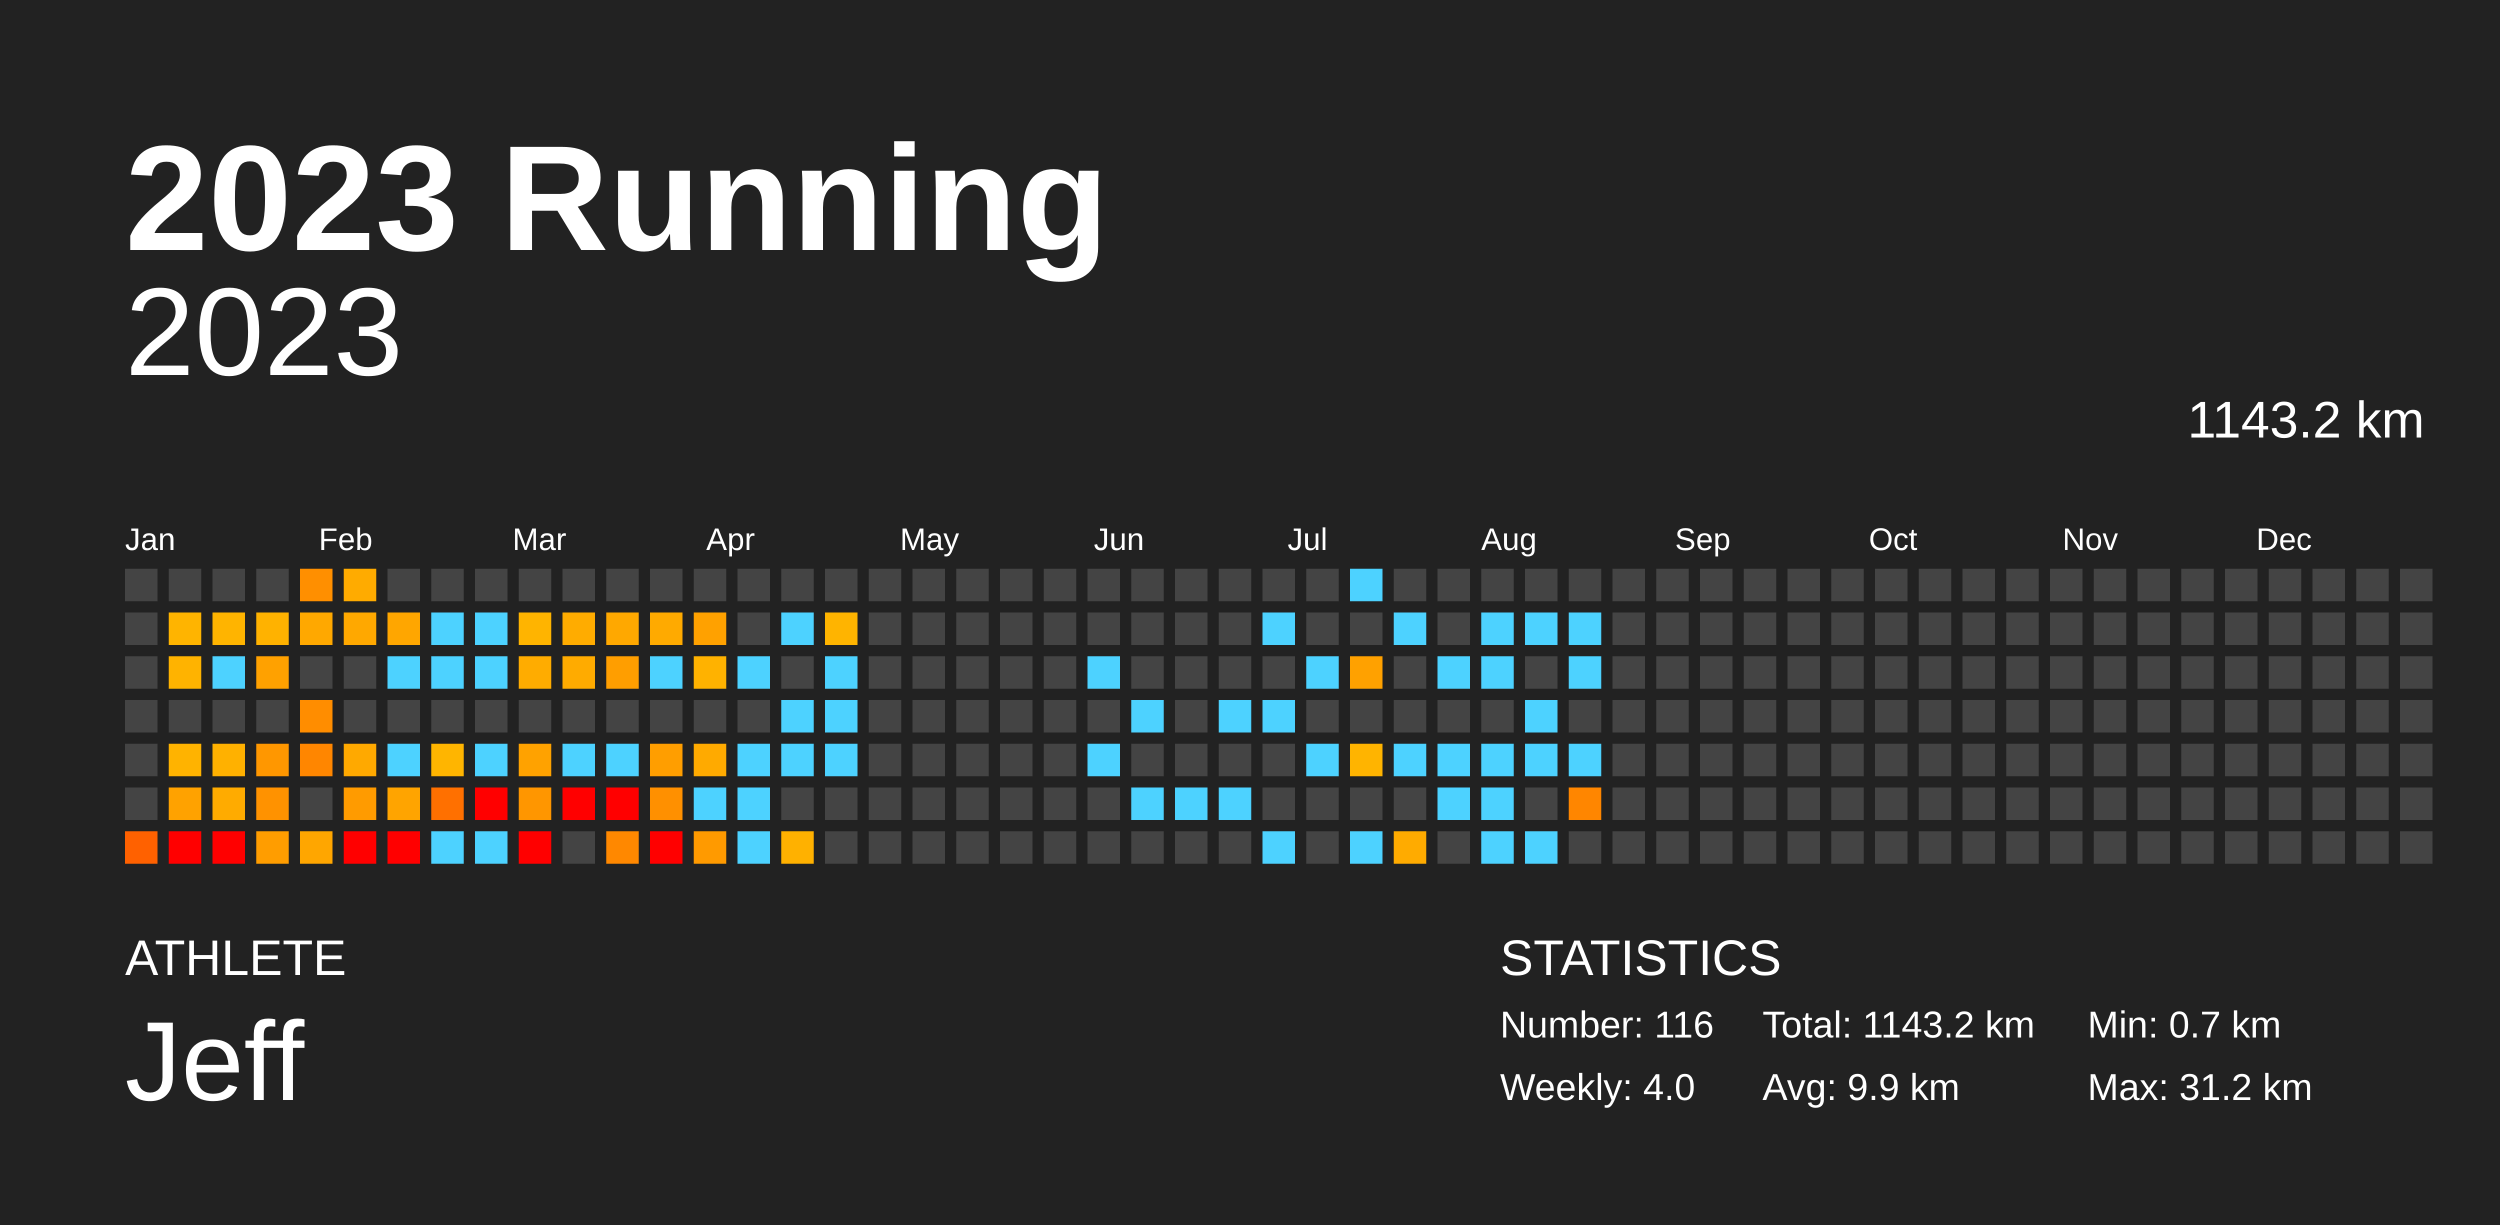
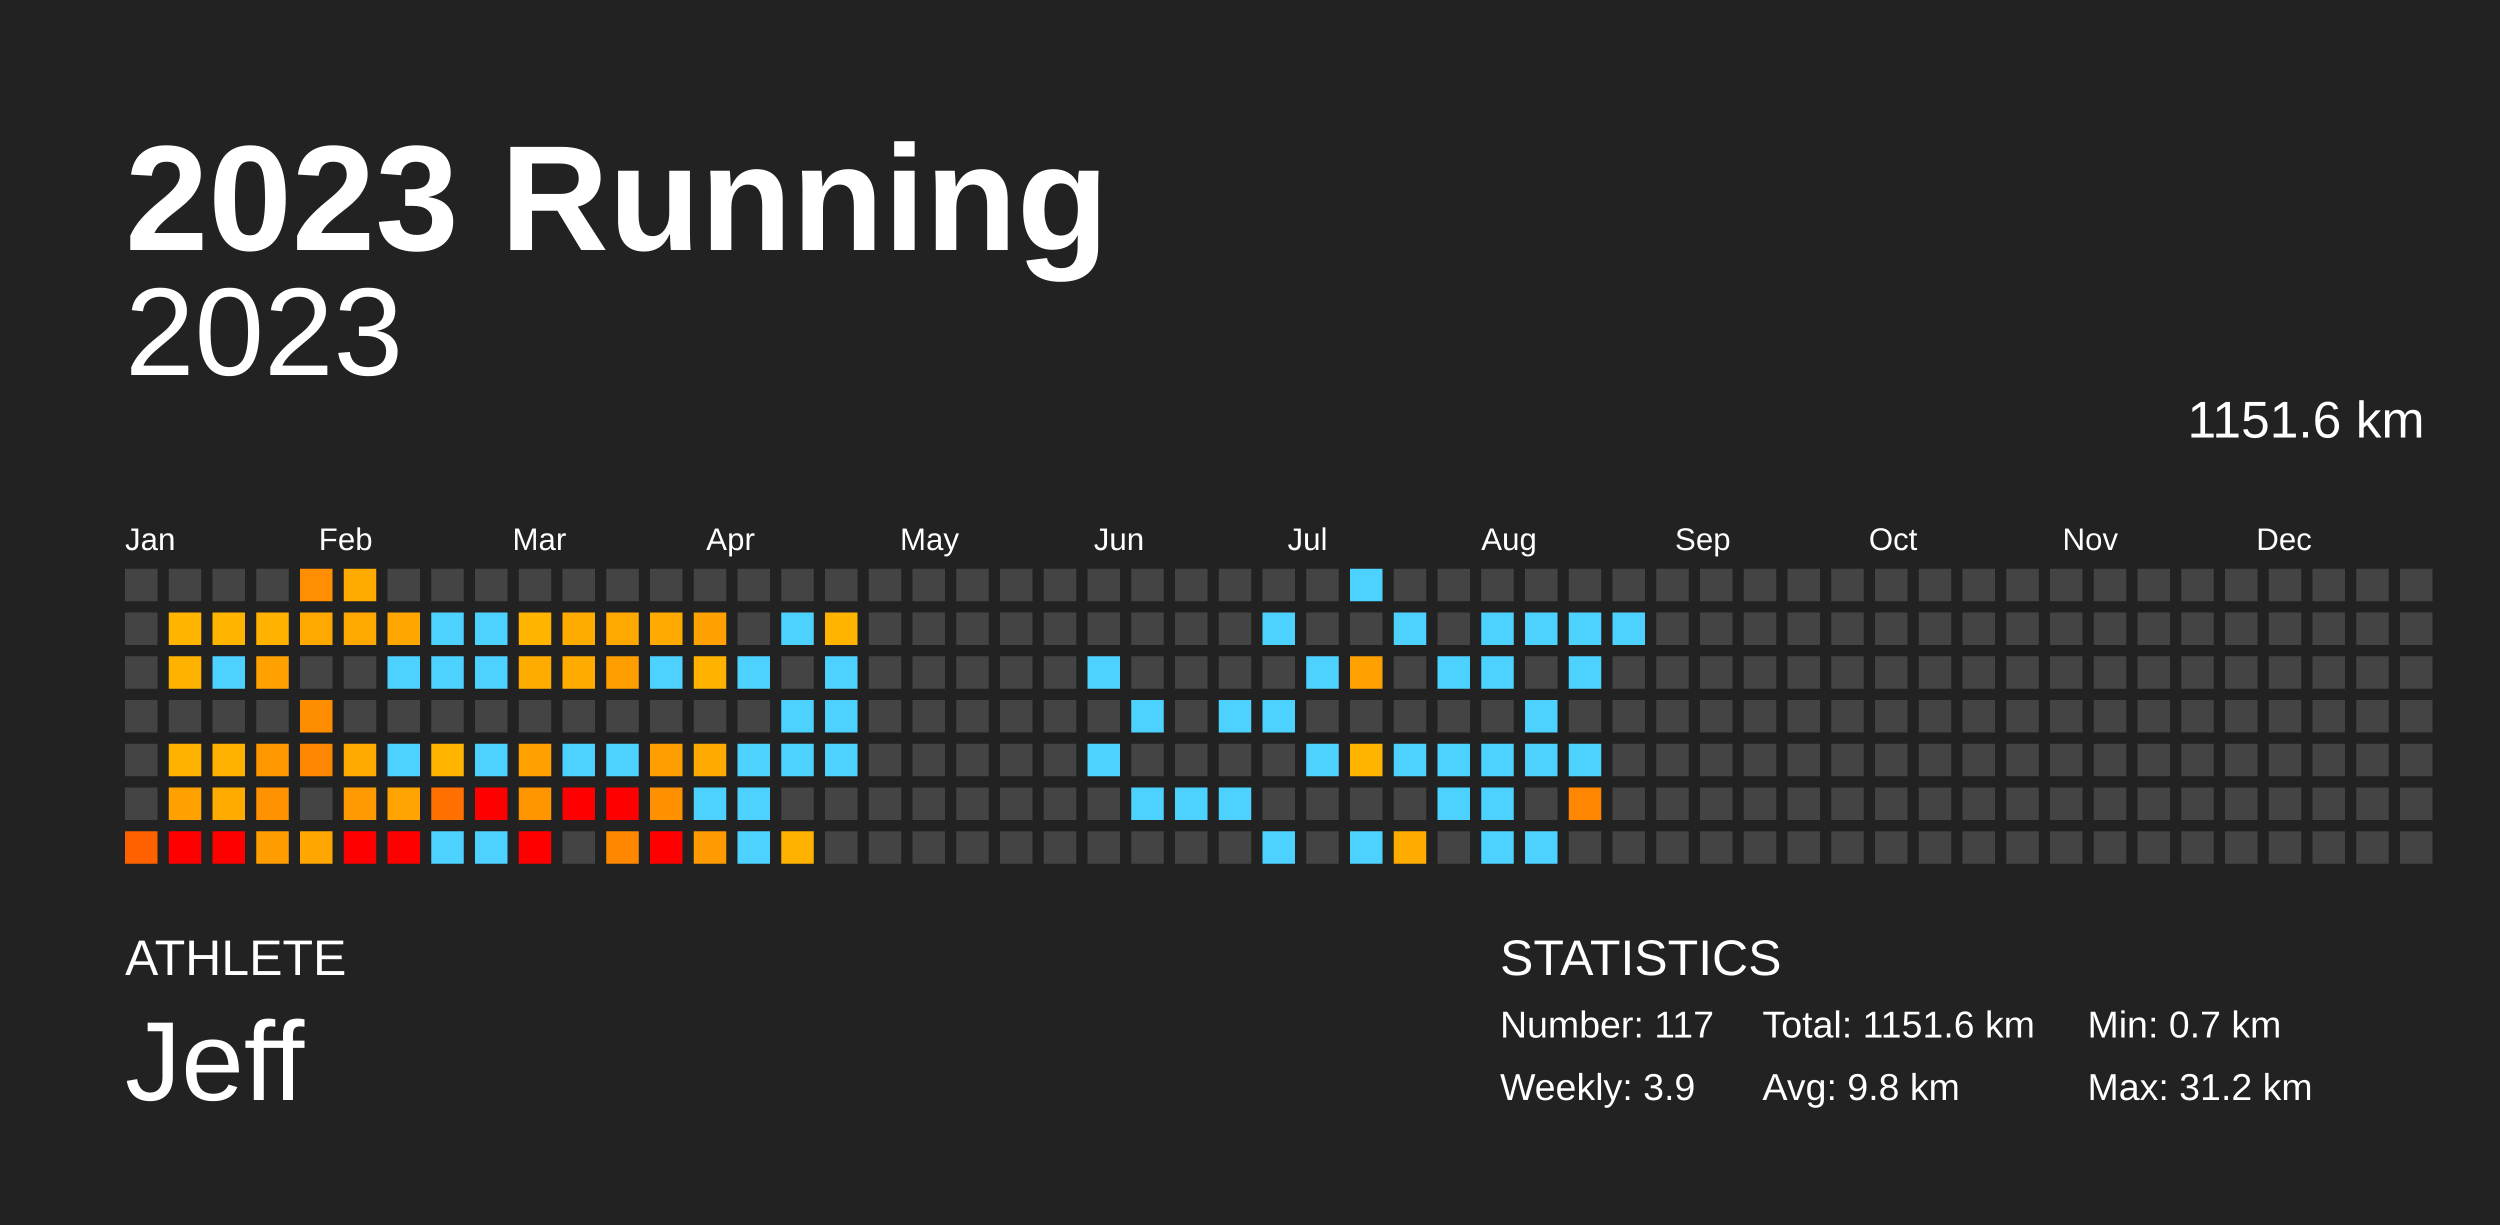
<svg xmlns="http://www.w3.org/2000/svg" baseProfile="full" height="98mm" version="1.1" viewBox="0,0,200,98" width="200mm">
  <defs />
  <rect fill="#222222" height="98" width="200" x="0" y="0" />
  <text fill="#FFFFFF" style="font-size:12px; font-family:Arial; font-weight:bold;" x="10" y="20">2023 Running</text>
  <text fill="#FFFFFF" style="font-size:4px; font-family:Arial" x="10" y="78">ATHLETE</text>
  <text fill="#FFFFFF" style="font-size:9px; font-family:Arial" x="10" y="88">Jeff</text>
  <text fill="#FFFFFF" style="font-size:4px; font-family:Arial" x="120" y="78">STATISTICS</text>
-   <text fill="#FFFFFF" style="font-size:3px; font-family:Arial" x="120" y="83">Number: 116</text>
-   <text fill="#FFFFFF" style="font-size:3px; font-family:Arial" x="120" y="88">Weekly: 4.0</text>
-   <text fill="#FFFFFF" style="font-size:3px; font-family:Arial" x="141" y="83">Total: 1143.2 km</text>
-   <text fill="#FFFFFF" style="font-size:3px; font-family:Arial" x="141" y="88">Avg: 9.9 km</text>
+   <text fill="#FFFFFF" style="font-size:3px; font-family:Arial" x="120" y="83">Number: 117</text>
+   <text fill="#FFFFFF" style="font-size:3px; font-family:Arial" x="120" y="88">Weekly: 3.9</text>
+   <text fill="#FFFFFF" style="font-size:3px; font-family:Arial" x="141" y="83">Total: 1151.6 km</text>
+   <text fill="#FFFFFF" style="font-size:3px; font-family:Arial" x="141" y="88">Avg: 9.8 km</text>
  <text fill="#FFFFFF" style="font-size:3px; font-family:Arial" x="167" y="83">Min: 0.7 km</text>
  <text fill="#FFFFFF" style="font-size:3px; font-family:Arial" x="167" y="88">Max: 31.2 km</text>
  <text alignment-baseline="hanging" fill="#FFFFFF" style="font-size:10.0px; font-family:Arial;" x="10" y="30">2023</text>
-   <text alignment-baseline="hanging" fill="#FFFFFF" style="font-size:4.125px; font-family:Arial;" x="175" y="35">1143.2 km</text>
+   <text alignment-baseline="hanging" fill="#FFFFFF" style="font-size:4.125px; font-family:Arial;" x="175" y="35">1151.6 km</text>
  <text fill="#FFFFFF" style="font-size:2.5px; font-family:Arial" x="10.0" y="44">Jan</text>
  <text fill="#FFFFFF" style="font-size:2.5px; font-family:Arial" x="25.5" y="44">Feb</text>
  <text fill="#FFFFFF" style="font-size:2.5px; font-family:Arial" x="41.0" y="44">Mar</text>
  <text fill="#FFFFFF" style="font-size:2.5px; font-family:Arial" x="56.5" y="44">Apr</text>
  <text fill="#FFFFFF" style="font-size:2.5px; font-family:Arial" x="72.0" y="44">May</text>
  <text fill="#FFFFFF" style="font-size:2.5px; font-family:Arial" x="87.5" y="44">Jun</text>
  <text fill="#FFFFFF" style="font-size:2.5px; font-family:Arial" x="103.0" y="44">Jul</text>
  <text fill="#FFFFFF" style="font-size:2.5px; font-family:Arial" x="118.5" y="44">Aug</text>
  <text fill="#FFFFFF" style="font-size:2.5px; font-family:Arial" x="134.0" y="44">Sep</text>
  <text fill="#FFFFFF" style="font-size:2.5px; font-family:Arial" x="149.5" y="44">Oct</text>
  <text fill="#FFFFFF" style="font-size:2.5px; font-family:Arial" x="165.0" y="44">Nov</text>
  <text fill="#FFFFFF" style="font-size:2.5px; font-family:Arial" x="180.5" y="44">Dec</text>
  <rect fill="#444444" height="2.6" width="2.6" x="10.0" y="45.5" />
  <rect fill="#444444" height="2.6" width="2.6" x="10.0" y="49.0" />
  <rect fill="#444444" height="2.6" width="2.6" x="10.0" y="52.5" />
  <rect fill="#444444" height="2.6" width="2.6" x="10.0" y="56.0" />
  <rect fill="#444444" height="2.6" width="2.6" x="10.0" y="59.5" />
  <rect fill="#444444" height="2.6" width="2.6" x="10.0" y="63.0" />
  <rect fill="#ff6100" height="2.6" width="2.6" x="10.0" y="66.5" />
  <rect fill="#444444" height="2.6" width="2.6" x="13.5" y="45.5" />
  <rect fill="#ffb400" height="2.6" width="2.6" x="13.5" y="49.0" />
  <rect fill="#ffb300" height="2.6" width="2.6" x="13.5" y="52.5" />
  <rect fill="#444444" height="2.6" width="2.6" x="13.5" y="56.0" />
  <rect fill="#ffb300" height="2.6" width="2.6" x="13.5" y="59.5" />
  <rect fill="#ffa200" height="2.6" width="2.6" x="13.5" y="63.0" />
  <rect fill="red" height="2.6" width="2.6" x="13.5" y="66.5" />
  <rect fill="#444444" height="2.6" width="2.6" x="17.0" y="45.5" />
  <rect fill="#ffb400" height="2.6" width="2.6" x="17.0" y="49.0" />
  <rect fill="#4dd2ff" height="2.6" width="2.6" x="17.0" y="52.5" />
  <rect fill="#444444" height="2.6" width="2.6" x="17.0" y="56.0" />
  <rect fill="#ffb100" height="2.6" width="2.6" x="17.0" y="59.5" />
  <rect fill="#ffab00" height="2.6" width="2.6" x="17.0" y="63.0" />
  <rect fill="red" height="2.6" width="2.6" x="17.0" y="66.5" />
  <rect fill="#444444" height="2.6" width="2.6" x="20.5" y="45.5" />
  <rect fill="#ffb200" height="2.6" width="2.6" x="20.5" y="49.0" />
  <rect fill="#ffa100" height="2.6" width="2.6" x="20.5" y="52.5" />
  <rect fill="#444444" height="2.6" width="2.6" x="20.5" y="56.0" />
  <rect fill="#ff9700" height="2.6" width="2.6" x="20.5" y="59.5" />
  <rect fill="#ff9200" height="2.6" width="2.6" x="20.5" y="63.0" />
  <rect fill="#ff9d00" height="2.6" width="2.6" x="20.5" y="66.5" />
  <rect fill="#ff8f00" height="2.6" width="2.6" x="24.0" y="45.5" />
  <rect fill="#ffa800" height="2.6" width="2.6" x="24.0" y="49.0" />
  <rect fill="#444444" height="2.6" width="2.6" x="24.0" y="52.5" />
  <rect fill="#ff8d00" height="2.6" width="2.6" x="24.0" y="56.0" />
  <rect fill="#ff8600" height="2.6" width="2.6" x="24.0" y="59.5" />
  <rect fill="#444444" height="2.6" width="2.6" x="24.0" y="63.0" />
  <rect fill="#ffa600" height="2.6" width="2.6" x="24.0" y="66.5" />
  <rect fill="#ffab00" height="2.6" width="2.6" x="27.5" y="45.5" />
  <rect fill="#ffa800" height="2.6" width="2.6" x="27.5" y="49.0" />
  <rect fill="#444444" height="2.6" width="2.6" x="27.5" y="52.5" />
  <rect fill="#444444" height="2.6" width="2.6" x="27.5" y="56.0" />
  <rect fill="#ffa900" height="2.6" width="2.6" x="27.5" y="59.5" />
  <rect fill="#ff9b00" height="2.6" width="2.6" x="27.5" y="63.0" />
  <rect fill="red" height="2.6" width="2.6" x="27.5" y="66.5" />
  <rect fill="#444444" height="2.6" width="2.6" x="31.0" y="45.5" />
  <rect fill="#ffa600" height="2.6" width="2.6" x="31.0" y="49.0" />
  <rect fill="#4dd2ff" height="2.6" width="2.6" x="31.0" y="52.5" />
  <rect fill="#444444" height="2.6" width="2.6" x="31.0" y="56.0" />
  <rect fill="#4dd2ff" height="2.6" width="2.6" x="31.0" y="59.5" />
  <rect fill="#ffa400" height="2.6" width="2.6" x="31.0" y="63.0" />
  <rect fill="red" height="2.6" width="2.6" x="31.0" y="66.5" />
  <rect fill="#444444" height="2.6" width="2.6" x="34.5" y="45.5" />
  <rect fill="#4dd2ff" height="2.6" width="2.6" x="34.5" y="49.0" />
  <rect fill="#4dd2ff" height="2.6" width="2.6" x="34.5" y="52.5" />
  <rect fill="#444444" height="2.6" width="2.6" x="34.5" y="56.0" />
  <rect fill="#ffb500" height="2.6" width="2.6" x="34.5" y="59.5" />
  <rect fill="#ff7000" height="2.6" width="2.6" x="34.5" y="63.0" />
  <rect fill="#4dd2ff" height="2.6" width="2.6" x="34.5" y="66.5" />
  <rect fill="#444444" height="2.6" width="2.6" x="38.0" y="45.5" />
  <rect fill="#4dd2ff" height="2.6" width="2.6" x="38.0" y="49.0" />
  <rect fill="#4dd2ff" height="2.6" width="2.6" x="38.0" y="52.5" />
  <rect fill="#444444" height="2.6" width="2.6" x="38.0" y="56.0" />
  <rect fill="#4dd2ff" height="2.6" width="2.6" x="38.0" y="59.5" />
  <rect fill="red" height="2.6" width="2.6" x="38.0" y="63.0" />
  <rect fill="#4dd2ff" height="2.6" width="2.6" x="38.0" y="66.5" />
  <rect fill="#444444" height="2.6" width="2.6" x="41.5" y="45.5" />
  <rect fill="#ffb400" height="2.6" width="2.6" x="41.5" y="49.0" />
  <rect fill="#ffac00" height="2.6" width="2.6" x="41.5" y="52.5" />
  <rect fill="#444444" height="2.6" width="2.6" x="41.5" y="56.0" />
  <rect fill="#ffa200" height="2.6" width="2.6" x="41.5" y="59.5" />
  <rect fill="#ff9600" height="2.6" width="2.6" x="41.5" y="63.0" />
  <rect fill="red" height="2.6" width="2.6" x="41.5" y="66.5" />
  <rect fill="#444444" height="2.6" width="2.6" x="45.0" y="45.5" />
  <rect fill="#ffac00" height="2.6" width="2.6" x="45.0" y="49.0" />
  <rect fill="#ffab00" height="2.6" width="2.6" x="45.0" y="52.5" />
  <rect fill="#444444" height="2.6" width="2.6" x="45.0" y="56.0" />
  <rect fill="#4dd2ff" height="2.6" width="2.6" x="45.0" y="59.5" />
  <rect fill="red" height="2.6" width="2.6" x="45.0" y="63.0" />
  <rect fill="#444444" height="2.6" width="2.6" x="45.0" y="66.5" />
  <rect fill="#444444" height="2.6" width="2.6" x="48.5" y="45.5" />
  <rect fill="#ffa800" height="2.6" width="2.6" x="48.5" y="49.0" />
  <rect fill="#ff9e00" height="2.6" width="2.6" x="48.5" y="52.5" />
  <rect fill="#444444" height="2.6" width="2.6" x="48.5" y="56.0" />
  <rect fill="#4dd2ff" height="2.6" width="2.6" x="48.5" y="59.5" />
  <rect fill="red" height="2.6" width="2.6" x="48.5" y="63.0" />
  <rect fill="#ff8800" height="2.6" width="2.6" x="48.5" y="66.5" />
  <rect fill="#444444" height="2.6" width="2.6" x="52.0" y="45.5" />
  <rect fill="#ffaa00" height="2.6" width="2.6" x="52.0" y="49.0" />
  <rect fill="#4dd2ff" height="2.6" width="2.6" x="52.0" y="52.5" />
  <rect fill="#444444" height="2.6" width="2.6" x="52.0" y="56.0" />
  <rect fill="#ff9e00" height="2.6" width="2.6" x="52.0" y="59.5" />
  <rect fill="#ff9000" height="2.6" width="2.6" x="52.0" y="63.0" />
  <rect fill="red" height="2.6" width="2.6" x="52.0" y="66.5" />
  <rect fill="#444444" height="2.6" width="2.6" x="55.5" y="45.5" />
  <rect fill="#ffa100" height="2.6" width="2.6" x="55.5" y="49.0" />
  <rect fill="#ffb200" height="2.6" width="2.6" x="55.5" y="52.5" />
  <rect fill="#444444" height="2.6" width="2.6" x="55.5" y="56.0" />
  <rect fill="#ffaa00" height="2.6" width="2.6" x="55.5" y="59.5" />
  <rect fill="#4dd2ff" height="2.6" width="2.6" x="55.5" y="63.0" />
  <rect fill="#ff9a00" height="2.6" width="2.6" x="55.5" y="66.5" />
  <rect fill="#444444" height="2.6" width="2.6" x="59.0" y="45.5" />
  <rect fill="#444444" height="2.6" width="2.6" x="59.0" y="49.0" />
  <rect fill="#4dd2ff" height="2.6" width="2.6" x="59.0" y="52.5" />
  <rect fill="#444444" height="2.6" width="2.6" x="59.0" y="56.0" />
  <rect fill="#4dd2ff" height="2.6" width="2.6" x="59.0" y="59.5" />
  <rect fill="#4dd2ff" height="2.6" width="2.6" x="59.0" y="63.0" />
  <rect fill="#4dd2ff" height="2.6" width="2.6" x="59.0" y="66.5" />
  <rect fill="#444444" height="2.6" width="2.6" x="62.5" y="45.5" />
  <rect fill="#4dd2ff" height="2.6" width="2.6" x="62.5" y="49.0" />
  <rect fill="#444444" height="2.6" width="2.6" x="62.5" y="52.5" />
  <rect fill="#4dd2ff" height="2.6" width="2.6" x="62.5" y="56.0" />
  <rect fill="#4dd2ff" height="2.6" width="2.6" x="62.5" y="59.5" />
  <rect fill="#444444" height="2.6" width="2.6" x="62.5" y="63.0" />
  <rect fill="#ffb100" height="2.6" width="2.6" x="62.5" y="66.5" />
  <rect fill="#444444" height="2.6" width="2.6" x="66.0" y="45.5" />
  <rect fill="#ffb400" height="2.6" width="2.6" x="66.0" y="49.0" />
  <rect fill="#4dd2ff" height="2.6" width="2.6" x="66.0" y="52.5" />
  <rect fill="#4dd2ff" height="2.6" width="2.6" x="66.0" y="56.0" />
  <rect fill="#4dd2ff" height="2.6" width="2.6" x="66.0" y="59.5" />
  <rect fill="#444444" height="2.6" width="2.6" x="66.0" y="63.0" />
  <rect fill="#444444" height="2.6" width="2.6" x="66.0" y="66.5" />
  <rect fill="#444444" height="2.6" width="2.6" x="69.5" y="45.5" />
  <rect fill="#444444" height="2.6" width="2.6" x="69.5" y="49.0" />
  <rect fill="#444444" height="2.6" width="2.6" x="69.5" y="52.5" />
  <rect fill="#444444" height="2.6" width="2.6" x="69.5" y="56.0" />
  <rect fill="#444444" height="2.6" width="2.6" x="69.5" y="59.5" />
  <rect fill="#444444" height="2.6" width="2.6" x="69.5" y="63.0" />
  <rect fill="#444444" height="2.6" width="2.6" x="69.5" y="66.5" />
  <rect fill="#444444" height="2.6" width="2.6" x="73.0" y="45.5" />
  <rect fill="#444444" height="2.6" width="2.6" x="73.0" y="49.0" />
  <rect fill="#444444" height="2.6" width="2.6" x="73.0" y="52.5" />
  <rect fill="#444444" height="2.6" width="2.6" x="73.0" y="56.0" />
  <rect fill="#444444" height="2.6" width="2.6" x="73.0" y="59.5" />
  <rect fill="#444444" height="2.6" width="2.6" x="73.0" y="63.0" />
  <rect fill="#444444" height="2.6" width="2.6" x="73.0" y="66.5" />
  <rect fill="#444444" height="2.6" width="2.6" x="76.5" y="45.5" />
  <rect fill="#444444" height="2.6" width="2.6" x="76.5" y="49.0" />
  <rect fill="#444444" height="2.6" width="2.6" x="76.5" y="52.5" />
  <rect fill="#444444" height="2.6" width="2.6" x="76.5" y="56.0" />
  <rect fill="#444444" height="2.6" width="2.6" x="76.5" y="59.5" />
  <rect fill="#444444" height="2.6" width="2.6" x="76.5" y="63.0" />
  <rect fill="#444444" height="2.6" width="2.6" x="76.5" y="66.5" />
  <rect fill="#444444" height="2.6" width="2.6" x="80.0" y="45.5" />
  <rect fill="#444444" height="2.6" width="2.6" x="80.0" y="49.0" />
  <rect fill="#444444" height="2.6" width="2.6" x="80.0" y="52.5" />
  <rect fill="#444444" height="2.6" width="2.6" x="80.0" y="56.0" />
  <rect fill="#444444" height="2.6" width="2.6" x="80.0" y="59.5" />
  <rect fill="#444444" height="2.6" width="2.6" x="80.0" y="63.0" />
  <rect fill="#444444" height="2.6" width="2.6" x="80.0" y="66.5" />
  <rect fill="#444444" height="2.6" width="2.6" x="83.5" y="45.5" />
  <rect fill="#444444" height="2.6" width="2.6" x="83.5" y="49.0" />
  <rect fill="#444444" height="2.6" width="2.6" x="83.5" y="52.5" />
  <rect fill="#444444" height="2.6" width="2.6" x="83.5" y="56.0" />
  <rect fill="#444444" height="2.6" width="2.6" x="83.5" y="59.5" />
  <rect fill="#444444" height="2.6" width="2.6" x="83.5" y="63.0" />
  <rect fill="#444444" height="2.6" width="2.6" x="83.5" y="66.5" />
  <rect fill="#444444" height="2.6" width="2.6" x="87.0" y="45.5" />
  <rect fill="#444444" height="2.6" width="2.6" x="87.0" y="49.0" />
  <rect fill="#4dd2ff" height="2.6" width="2.6" x="87.0" y="52.5" />
  <rect fill="#444444" height="2.6" width="2.6" x="87.0" y="56.0" />
  <rect fill="#4dd2ff" height="2.6" width="2.6" x="87.0" y="59.5" />
  <rect fill="#444444" height="2.6" width="2.6" x="87.0" y="63.0" />
  <rect fill="#444444" height="2.6" width="2.6" x="87.0" y="66.5" />
  <rect fill="#444444" height="2.6" width="2.6" x="90.5" y="45.5" />
  <rect fill="#444444" height="2.6" width="2.6" x="90.5" y="49.0" />
  <rect fill="#444444" height="2.6" width="2.6" x="90.5" y="52.5" />
  <rect fill="#4dd2ff" height="2.6" width="2.6" x="90.5" y="56.0" />
  <rect fill="#444444" height="2.6" width="2.6" x="90.5" y="59.5" />
  <rect fill="#4dd2ff" height="2.6" width="2.6" x="90.5" y="63.0" />
  <rect fill="#444444" height="2.6" width="2.6" x="90.5" y="66.5" />
  <rect fill="#444444" height="2.6" width="2.6" x="94.0" y="45.5" />
  <rect fill="#444444" height="2.6" width="2.6" x="94.0" y="49.0" />
  <rect fill="#444444" height="2.6" width="2.6" x="94.0" y="52.5" />
  <rect fill="#444444" height="2.6" width="2.6" x="94.0" y="56.0" />
  <rect fill="#444444" height="2.6" width="2.6" x="94.0" y="59.5" />
  <rect fill="#4dd2ff" height="2.6" width="2.6" x="94.0" y="63.0" />
  <rect fill="#444444" height="2.6" width="2.6" x="94.0" y="66.5" />
  <rect fill="#444444" height="2.6" width="2.6" x="97.5" y="45.5" />
  <rect fill="#444444" height="2.6" width="2.6" x="97.5" y="49.0" />
  <rect fill="#444444" height="2.6" width="2.6" x="97.5" y="52.5" />
  <rect fill="#4dd2ff" height="2.6" width="2.6" x="97.5" y="56.0" />
  <rect fill="#444444" height="2.6" width="2.6" x="97.5" y="59.5" />
  <rect fill="#4dd2ff" height="2.6" width="2.6" x="97.5" y="63.0" />
  <rect fill="#444444" height="2.6" width="2.6" x="97.5" y="66.5" />
  <rect fill="#444444" height="2.6" width="2.6" x="101.0" y="45.5" />
  <rect fill="#4dd2ff" height="2.6" width="2.6" x="101.0" y="49.0" />
  <rect fill="#444444" height="2.6" width="2.6" x="101.0" y="52.5" />
  <rect fill="#4dd2ff" height="2.6" width="2.6" x="101.0" y="56.0" />
  <rect fill="#444444" height="2.6" width="2.6" x="101.0" y="59.5" />
  <rect fill="#444444" height="2.6" width="2.6" x="101.0" y="63.0" />
  <rect fill="#4dd2ff" height="2.6" width="2.6" x="101.0" y="66.5" />
  <rect fill="#444444" height="2.6" width="2.6" x="104.5" y="45.5" />
  <rect fill="#444444" height="2.6" width="2.6" x="104.5" y="49.0" />
  <rect fill="#4dd2ff" height="2.6" width="2.6" x="104.5" y="52.5" />
  <rect fill="#444444" height="2.6" width="2.6" x="104.5" y="56.0" />
  <rect fill="#4dd2ff" height="2.6" width="2.6" x="104.5" y="59.5" />
  <rect fill="#444444" height="2.6" width="2.6" x="104.5" y="63.0" />
  <rect fill="#444444" height="2.6" width="2.6" x="104.5" y="66.5" />
  <rect fill="#4dd2ff" height="2.6" width="2.6" x="108.0" y="45.5" />
  <rect fill="#444444" height="2.6" width="2.6" x="108.0" y="49.0" />
  <rect fill="#ffa100" height="2.6" width="2.6" x="108.0" y="52.5" />
  <rect fill="#444444" height="2.6" width="2.6" x="108.0" y="56.0" />
  <rect fill="#ffb400" height="2.6" width="2.6" x="108.0" y="59.5" />
  <rect fill="#444444" height="2.6" width="2.6" x="108.0" y="63.0" />
  <rect fill="#4dd2ff" height="2.6" width="2.6" x="108.0" y="66.5" />
  <rect fill="#444444" height="2.6" width="2.6" x="111.5" y="45.5" />
  <rect fill="#4dd2ff" height="2.6" width="2.6" x="111.5" y="49.0" />
  <rect fill="#444444" height="2.6" width="2.6" x="111.5" y="52.5" />
  <rect fill="#444444" height="2.6" width="2.6" x="111.5" y="56.0" />
  <rect fill="#4dd2ff" height="2.6" width="2.6" x="111.5" y="59.5" />
  <rect fill="#444444" height="2.6" width="2.6" x="111.5" y="63.0" />
  <rect fill="#ffab00" height="2.6" width="2.6" x="111.5" y="66.5" />
  <rect fill="#444444" height="2.6" width="2.6" x="115.0" y="45.5" />
  <rect fill="#444444" height="2.6" width="2.6" x="115.0" y="49.0" />
  <rect fill="#4dd2ff" height="2.6" width="2.6" x="115.0" y="52.5" />
  <rect fill="#444444" height="2.6" width="2.6" x="115.0" y="56.0" />
  <rect fill="#4dd2ff" height="2.6" width="2.6" x="115.0" y="59.5" />
  <rect fill="#4dd2ff" height="2.6" width="2.6" x="115.0" y="63.0" />
  <rect fill="#444444" height="2.6" width="2.6" x="115.0" y="66.5" />
  <rect fill="#444444" height="2.6" width="2.6" x="118.5" y="45.5" />
  <rect fill="#4dd2ff" height="2.6" width="2.6" x="118.5" y="49.0" />
  <rect fill="#4dd2ff" height="2.6" width="2.6" x="118.5" y="52.5" />
  <rect fill="#444444" height="2.6" width="2.6" x="118.5" y="56.0" />
  <rect fill="#4dd2ff" height="2.6" width="2.6" x="118.5" y="59.5" />
  <rect fill="#4dd2ff" height="2.6" width="2.6" x="118.5" y="63.0" />
  <rect fill="#4dd2ff" height="2.6" width="2.6" x="118.5" y="66.5" />
  <rect fill="#444444" height="2.6" width="2.6" x="122.0" y="45.5" />
  <rect fill="#4dd2ff" height="2.6" width="2.6" x="122.0" y="49.0" />
  <rect fill="#444444" height="2.6" width="2.6" x="122.0" y="52.5" />
  <rect fill="#4dd2ff" height="2.6" width="2.6" x="122.0" y="56.0" />
  <rect fill="#4dd2ff" height="2.6" width="2.6" x="122.0" y="59.5" />
  <rect fill="#444444" height="2.6" width="2.6" x="122.0" y="63.0" />
  <rect fill="#4dd2ff" height="2.6" width="2.6" x="122.0" y="66.5" />
  <rect fill="#444444" height="2.6" width="2.6" x="125.5" y="45.5" />
  <rect fill="#4dd2ff" height="2.6" width="2.6" x="125.5" y="49.0" />
  <rect fill="#4dd2ff" height="2.6" width="2.6" x="125.5" y="52.5" />
  <rect fill="#444444" height="2.6" width="2.6" x="125.5" y="56.0" />
  <rect fill="#4dd2ff" height="2.6" width="2.6" x="125.5" y="59.5" />
  <rect fill="#ff8600" height="2.6" width="2.6" x="125.5" y="63.0" />
  <rect fill="#444444" height="2.6" width="2.6" x="125.5" y="66.5" />
  <rect fill="#444444" height="2.6" width="2.6" x="129.0" y="45.5" />
-   <rect fill="#444444" height="2.6" width="2.6" x="129.0" y="49.0" />
+   <rect fill="#4dd2ff" height="2.6" width="2.6" x="129.0" y="49.0" />
  <rect fill="#444444" height="2.6" width="2.6" x="129.0" y="52.5" />
  <rect fill="#444444" height="2.6" width="2.6" x="129.0" y="56.0" />
  <rect fill="#444444" height="2.6" width="2.6" x="129.0" y="59.5" />
  <rect fill="#444444" height="2.6" width="2.6" x="129.0" y="63.0" />
  <rect fill="#444444" height="2.6" width="2.6" x="129.0" y="66.5" />
  <rect fill="#444444" height="2.6" width="2.6" x="132.5" y="45.5" />
  <rect fill="#444444" height="2.6" width="2.6" x="132.5" y="49.0" />
  <rect fill="#444444" height="2.6" width="2.6" x="132.5" y="52.5" />
  <rect fill="#444444" height="2.6" width="2.6" x="132.5" y="56.0" />
  <rect fill="#444444" height="2.6" width="2.6" x="132.5" y="59.5" />
  <rect fill="#444444" height="2.6" width="2.6" x="132.5" y="63.0" />
  <rect fill="#444444" height="2.6" width="2.6" x="132.5" y="66.5" />
  <rect fill="#444444" height="2.6" width="2.6" x="136.0" y="45.5" />
  <rect fill="#444444" height="2.6" width="2.6" x="136.0" y="49.0" />
  <rect fill="#444444" height="2.6" width="2.6" x="136.0" y="52.5" />
  <rect fill="#444444" height="2.6" width="2.6" x="136.0" y="56.0" />
  <rect fill="#444444" height="2.6" width="2.6" x="136.0" y="59.5" />
  <rect fill="#444444" height="2.6" width="2.6" x="136.0" y="63.0" />
  <rect fill="#444444" height="2.6" width="2.6" x="136.0" y="66.5" />
  <rect fill="#444444" height="2.6" width="2.6" x="139.5" y="45.5" />
  <rect fill="#444444" height="2.6" width="2.6" x="139.5" y="49.0" />
  <rect fill="#444444" height="2.6" width="2.6" x="139.5" y="52.5" />
  <rect fill="#444444" height="2.6" width="2.6" x="139.5" y="56.0" />
  <rect fill="#444444" height="2.6" width="2.6" x="139.5" y="59.5" />
  <rect fill="#444444" height="2.6" width="2.6" x="139.5" y="63.0" />
  <rect fill="#444444" height="2.6" width="2.6" x="139.5" y="66.5" />
  <rect fill="#444444" height="2.6" width="2.6" x="143.0" y="45.5" />
  <rect fill="#444444" height="2.6" width="2.6" x="143.0" y="49.0" />
  <rect fill="#444444" height="2.6" width="2.6" x="143.0" y="52.5" />
  <rect fill="#444444" height="2.6" width="2.6" x="143.0" y="56.0" />
  <rect fill="#444444" height="2.6" width="2.6" x="143.0" y="59.5" />
  <rect fill="#444444" height="2.6" width="2.6" x="143.0" y="63.0" />
  <rect fill="#444444" height="2.6" width="2.6" x="143.0" y="66.5" />
  <rect fill="#444444" height="2.6" width="2.6" x="146.5" y="45.5" />
  <rect fill="#444444" height="2.6" width="2.6" x="146.5" y="49.0" />
  <rect fill="#444444" height="2.6" width="2.6" x="146.5" y="52.5" />
  <rect fill="#444444" height="2.6" width="2.6" x="146.5" y="56.0" />
  <rect fill="#444444" height="2.6" width="2.6" x="146.5" y="59.5" />
  <rect fill="#444444" height="2.6" width="2.6" x="146.5" y="63.0" />
  <rect fill="#444444" height="2.6" width="2.6" x="146.5" y="66.5" />
  <rect fill="#444444" height="2.6" width="2.6" x="150.0" y="45.5" />
  <rect fill="#444444" height="2.6" width="2.6" x="150.0" y="49.0" />
  <rect fill="#444444" height="2.6" width="2.6" x="150.0" y="52.5" />
  <rect fill="#444444" height="2.6" width="2.6" x="150.0" y="56.0" />
  <rect fill="#444444" height="2.6" width="2.6" x="150.0" y="59.5" />
  <rect fill="#444444" height="2.6" width="2.6" x="150.0" y="63.0" />
  <rect fill="#444444" height="2.6" width="2.6" x="150.0" y="66.5" />
  <rect fill="#444444" height="2.6" width="2.6" x="153.5" y="45.5" />
  <rect fill="#444444" height="2.6" width="2.6" x="153.5" y="49.0" />
  <rect fill="#444444" height="2.6" width="2.6" x="153.5" y="52.5" />
  <rect fill="#444444" height="2.6" width="2.6" x="153.5" y="56.0" />
  <rect fill="#444444" height="2.6" width="2.6" x="153.5" y="59.5" />
  <rect fill="#444444" height="2.6" width="2.6" x="153.5" y="63.0" />
  <rect fill="#444444" height="2.6" width="2.6" x="153.5" y="66.5" />
  <rect fill="#444444" height="2.6" width="2.6" x="157.0" y="45.5" />
  <rect fill="#444444" height="2.6" width="2.6" x="157.0" y="49.0" />
  <rect fill="#444444" height="2.6" width="2.6" x="157.0" y="52.5" />
  <rect fill="#444444" height="2.6" width="2.6" x="157.0" y="56.0" />
  <rect fill="#444444" height="2.6" width="2.6" x="157.0" y="59.5" />
  <rect fill="#444444" height="2.6" width="2.6" x="157.0" y="63.0" />
  <rect fill="#444444" height="2.6" width="2.6" x="157.0" y="66.5" />
  <rect fill="#444444" height="2.6" width="2.6" x="160.5" y="45.5" />
  <rect fill="#444444" height="2.6" width="2.6" x="160.5" y="49.0" />
  <rect fill="#444444" height="2.6" width="2.6" x="160.5" y="52.5" />
  <rect fill="#444444" height="2.6" width="2.6" x="160.5" y="56.0" />
  <rect fill="#444444" height="2.6" width="2.6" x="160.5" y="59.5" />
  <rect fill="#444444" height="2.6" width="2.6" x="160.5" y="63.0" />
  <rect fill="#444444" height="2.6" width="2.6" x="160.5" y="66.5" />
  <rect fill="#444444" height="2.6" width="2.6" x="164.0" y="45.5" />
  <rect fill="#444444" height="2.6" width="2.6" x="164.0" y="49.0" />
  <rect fill="#444444" height="2.6" width="2.6" x="164.0" y="52.5" />
  <rect fill="#444444" height="2.6" width="2.6" x="164.0" y="56.0" />
  <rect fill="#444444" height="2.6" width="2.6" x="164.0" y="59.5" />
  <rect fill="#444444" height="2.6" width="2.6" x="164.0" y="63.0" />
  <rect fill="#444444" height="2.6" width="2.6" x="164.0" y="66.5" />
  <rect fill="#444444" height="2.6" width="2.6" x="167.5" y="45.5" />
  <rect fill="#444444" height="2.6" width="2.6" x="167.5" y="49.0" />
  <rect fill="#444444" height="2.6" width="2.6" x="167.5" y="52.5" />
  <rect fill="#444444" height="2.6" width="2.6" x="167.5" y="56.0" />
  <rect fill="#444444" height="2.6" width="2.6" x="167.5" y="59.5" />
  <rect fill="#444444" height="2.6" width="2.6" x="167.5" y="63.0" />
  <rect fill="#444444" height="2.6" width="2.6" x="167.5" y="66.5" />
  <rect fill="#444444" height="2.6" width="2.6" x="171.0" y="45.5" />
  <rect fill="#444444" height="2.6" width="2.6" x="171.0" y="49.0" />
  <rect fill="#444444" height="2.6" width="2.6" x="171.0" y="52.5" />
  <rect fill="#444444" height="2.6" width="2.6" x="171.0" y="56.0" />
  <rect fill="#444444" height="2.6" width="2.6" x="171.0" y="59.5" />
  <rect fill="#444444" height="2.6" width="2.6" x="171.0" y="63.0" />
  <rect fill="#444444" height="2.6" width="2.6" x="171.0" y="66.5" />
  <rect fill="#444444" height="2.6" width="2.6" x="174.5" y="45.5" />
  <rect fill="#444444" height="2.6" width="2.6" x="174.5" y="49.0" />
  <rect fill="#444444" height="2.6" width="2.6" x="174.5" y="52.5" />
  <rect fill="#444444" height="2.6" width="2.6" x="174.5" y="56.0" />
  <rect fill="#444444" height="2.6" width="2.6" x="174.5" y="59.5" />
  <rect fill="#444444" height="2.6" width="2.6" x="174.5" y="63.0" />
  <rect fill="#444444" height="2.6" width="2.6" x="174.5" y="66.5" />
  <rect fill="#444444" height="2.6" width="2.6" x="178.0" y="45.5" />
  <rect fill="#444444" height="2.6" width="2.6" x="178.0" y="49.0" />
  <rect fill="#444444" height="2.6" width="2.6" x="178.0" y="52.5" />
  <rect fill="#444444" height="2.6" width="2.6" x="178.0" y="56.0" />
  <rect fill="#444444" height="2.6" width="2.6" x="178.0" y="59.5" />
  <rect fill="#444444" height="2.6" width="2.6" x="178.0" y="63.0" />
  <rect fill="#444444" height="2.6" width="2.6" x="178.0" y="66.5" />
  <rect fill="#444444" height="2.6" width="2.6" x="181.5" y="45.5" />
  <rect fill="#444444" height="2.6" width="2.6" x="181.5" y="49.0" />
  <rect fill="#444444" height="2.6" width="2.6" x="181.5" y="52.5" />
  <rect fill="#444444" height="2.6" width="2.6" x="181.5" y="56.0" />
  <rect fill="#444444" height="2.6" width="2.6" x="181.5" y="59.5" />
  <rect fill="#444444" height="2.6" width="2.6" x="181.5" y="63.0" />
  <rect fill="#444444" height="2.6" width="2.6" x="181.5" y="66.5" />
  <rect fill="#444444" height="2.6" width="2.6" x="185.0" y="45.5" />
  <rect fill="#444444" height="2.6" width="2.6" x="185.0" y="49.0" />
  <rect fill="#444444" height="2.6" width="2.6" x="185.0" y="52.5" />
  <rect fill="#444444" height="2.6" width="2.6" x="185.0" y="56.0" />
  <rect fill="#444444" height="2.6" width="2.6" x="185.0" y="59.5" />
  <rect fill="#444444" height="2.6" width="2.6" x="185.0" y="63.0" />
  <rect fill="#444444" height="2.6" width="2.6" x="185.0" y="66.5" />
  <rect fill="#444444" height="2.6" width="2.6" x="188.5" y="45.5" />
  <rect fill="#444444" height="2.6" width="2.6" x="188.5" y="49.0" />
  <rect fill="#444444" height="2.6" width="2.6" x="188.5" y="52.5" />
  <rect fill="#444444" height="2.6" width="2.6" x="188.5" y="56.0" />
  <rect fill="#444444" height="2.6" width="2.6" x="188.5" y="59.5" />
  <rect fill="#444444" height="2.6" width="2.6" x="188.5" y="63.0" />
  <rect fill="#444444" height="2.6" width="2.6" x="188.5" y="66.5" />
  <rect fill="#444444" height="2.6" width="2.6" x="192.0" y="45.5" />
  <rect fill="#444444" height="2.6" width="2.6" x="192.0" y="49.0" />
  <rect fill="#444444" height="2.6" width="2.6" x="192.0" y="52.5" />
  <rect fill="#444444" height="2.6" width="2.6" x="192.0" y="56.0" />
  <rect fill="#444444" height="2.6" width="2.6" x="192.0" y="59.5" />
  <rect fill="#444444" height="2.6" width="2.6" x="192.0" y="63.0" />
  <rect fill="#444444" height="2.6" width="2.6" x="192.0" y="66.5" />
</svg>
